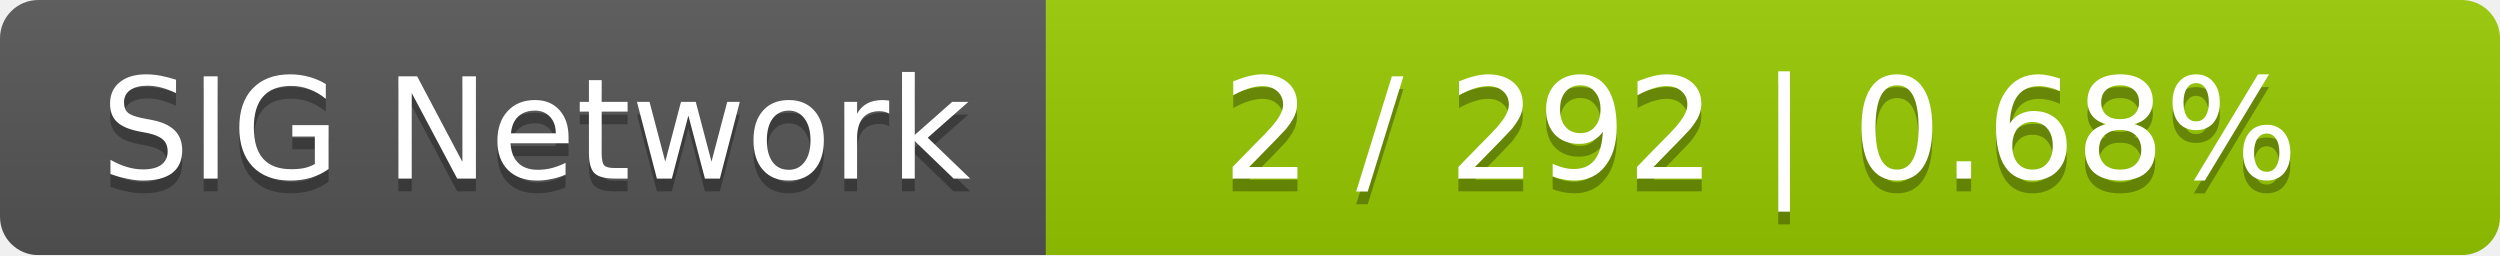
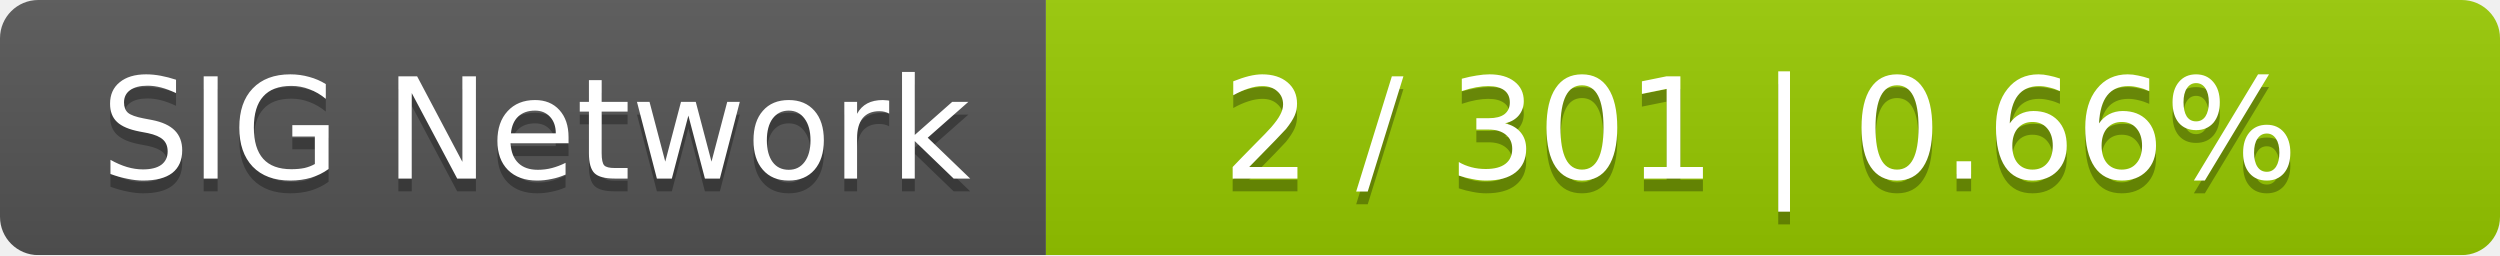
<svg xmlns="http://www.w3.org/2000/svg" width="196" height="20">
  <linearGradient id="smooth" x2="0" y2="100%">
    <stop offset="0" stop-color="#bbb" stop-opacity=".1" />
    <stop offset="1" stop-opacity=".1" />
  </linearGradient>
  <mask id="round">
    <rect width="196" height="20" rx="3" fill="#fff" />
  </mask>
  <g mask="url(#round)">
    <rect width="82" height="20" fill="#555" />
    <rect x="82" width="114" height="20" fill="#97ca00" />
    <rect width="196" height="20" fill="url(#smooth)" />
  </g>
  <g fill="#fff" text-anchor="middle" font-family="DejaVu Sans,Verdana,Geneva,sans-serif" font-size="11">
    <text x="42" y="15" fill="#010101" fill-opacity=".3">SIG Network</text>
    <text x="42" y="14">SIG Network</text>
-     <text x="138" y="15" fill="#010101" fill-opacity=".3">2 / 292    |    0.68%</text>
-     <text x="138" y="14">2 / 292    |    0.68%</text>
+     <text x="138" y="15" fill="#010101" fill-opacity=".3">2 / 301    |    0.66%</text>
+     <text x="138" y="14">2 / 301    |    0.66%</text>
  </g>
</svg>
